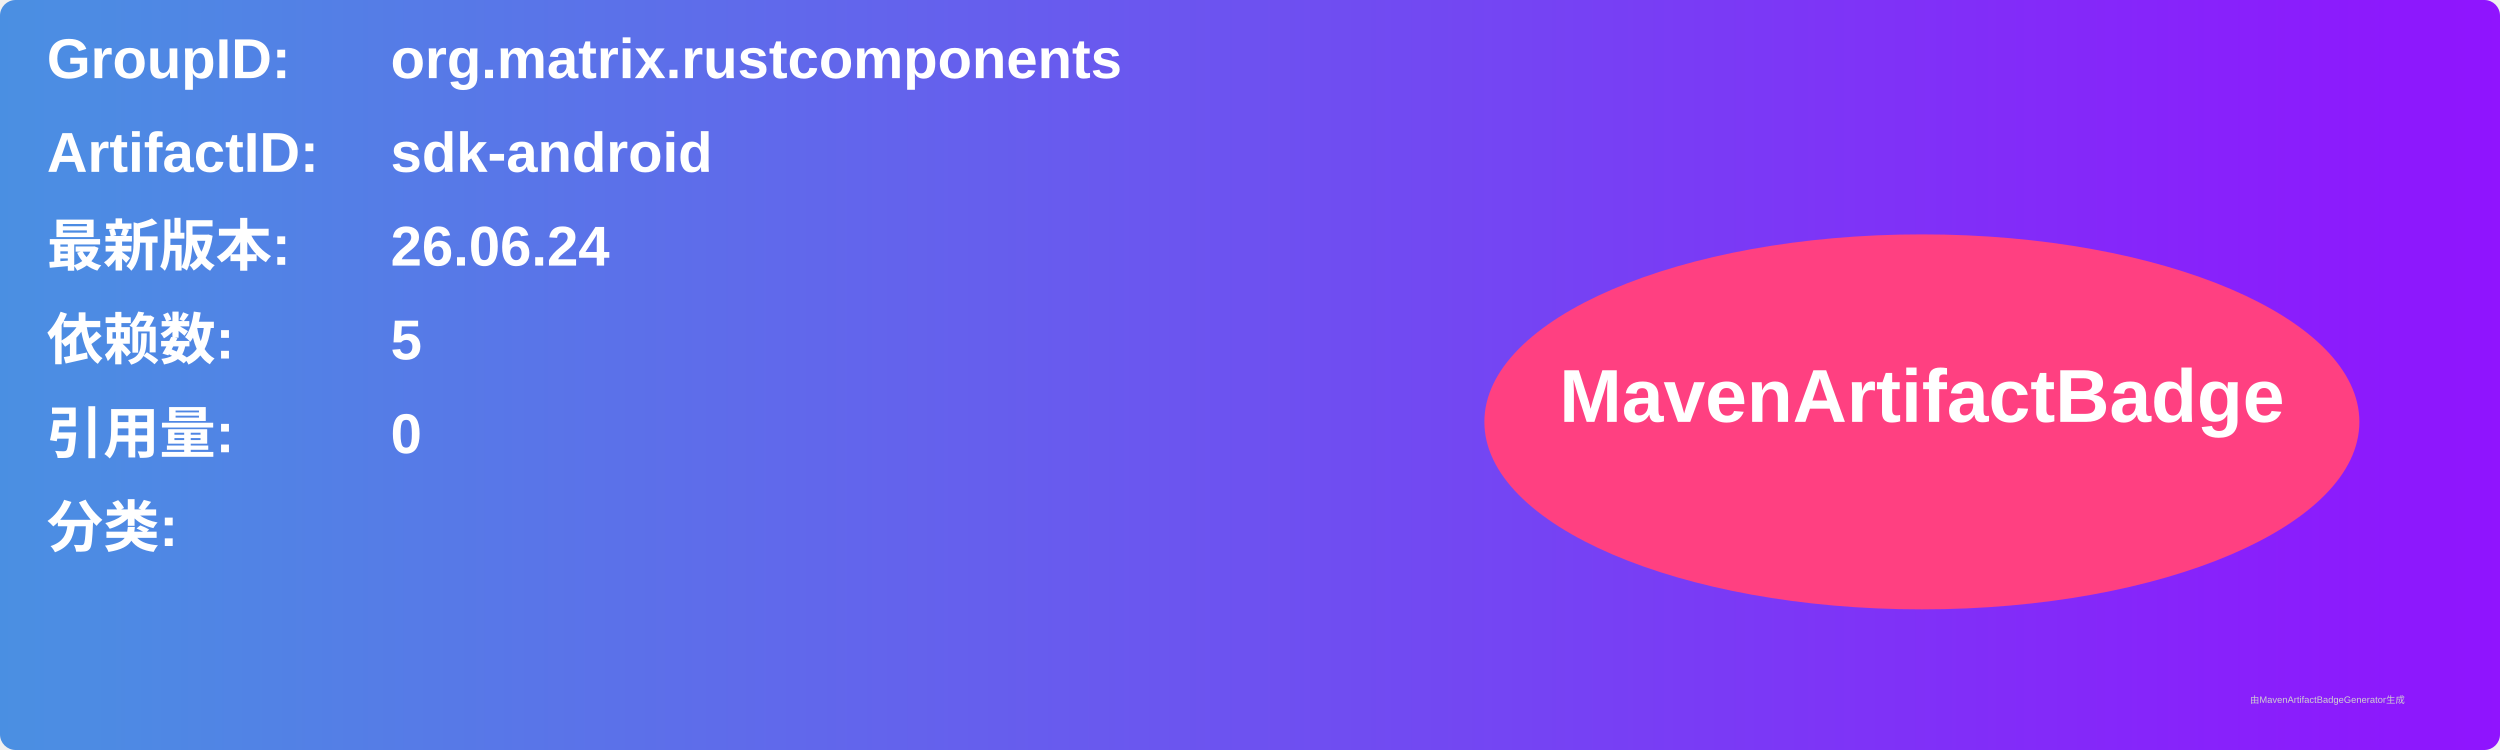
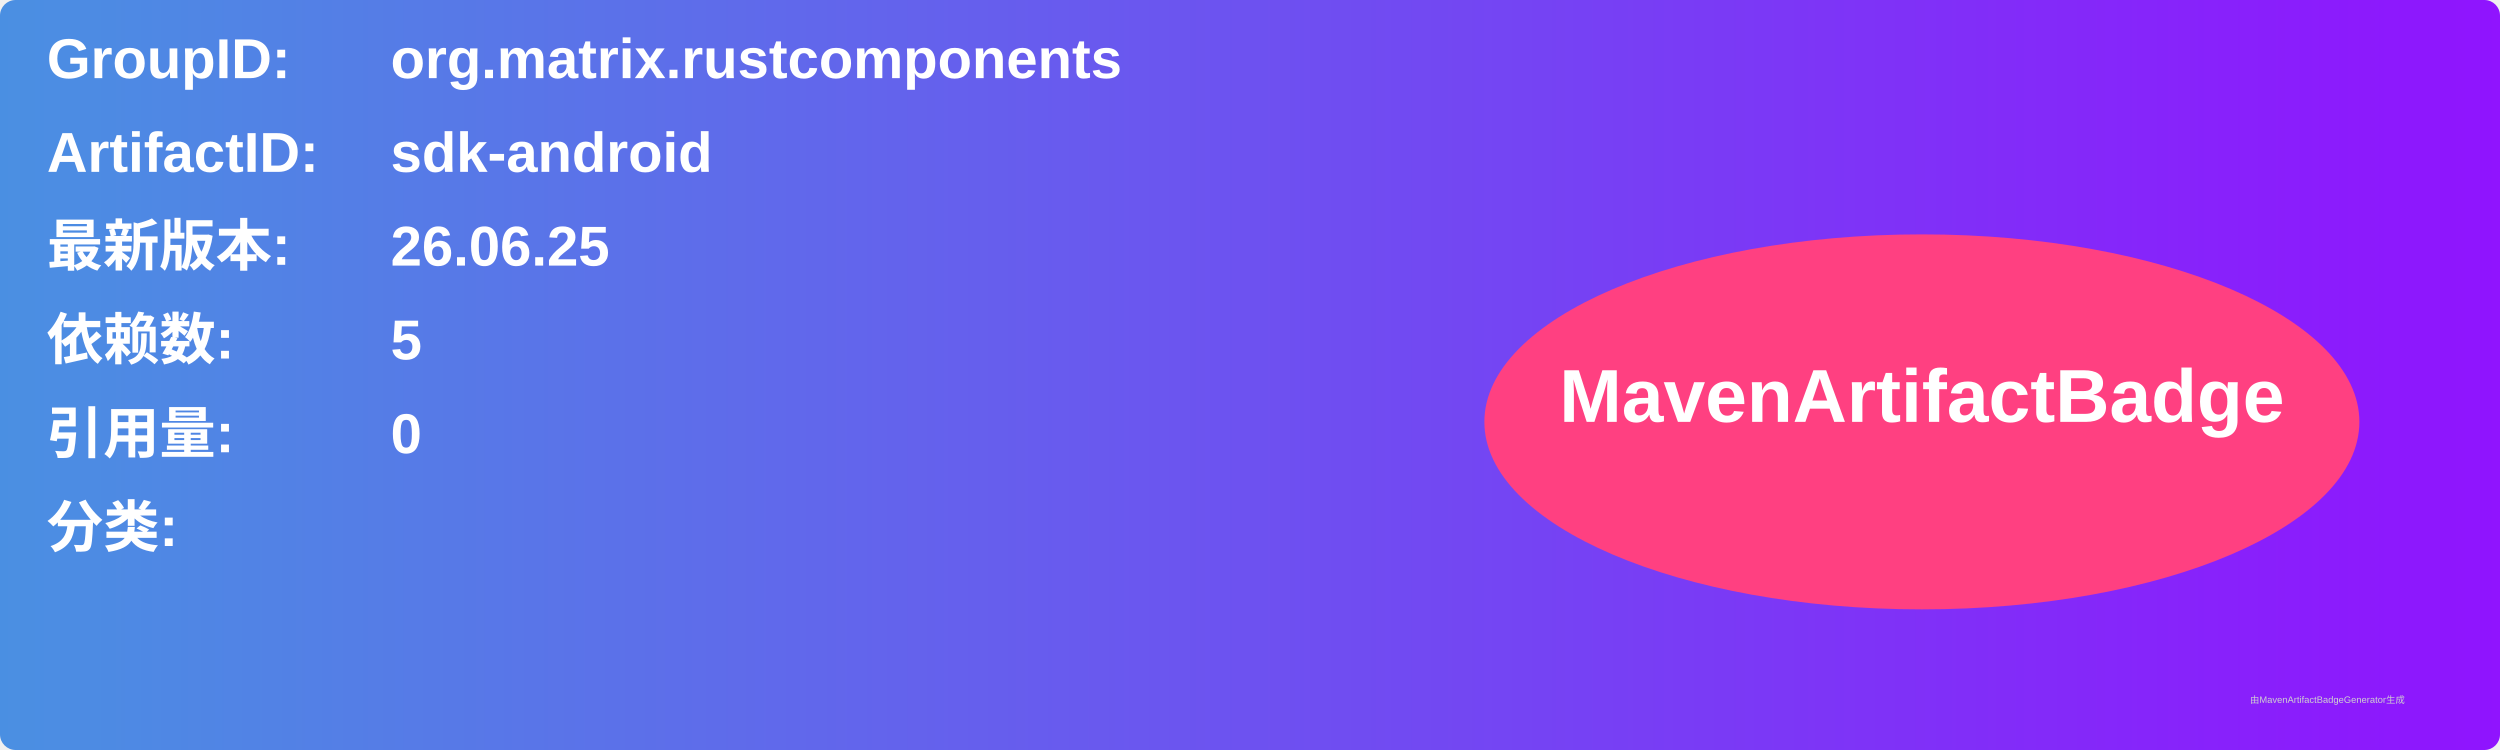
<svg xmlns="http://www.w3.org/2000/svg" width="800" height="240" viewBox="0 0 800 240">
  <linearGradient id="grad" x1="0%" y1="0%" x2="100%" y2="0%">
    <stop offset="0%" stop-color="#4a90e2" />
    <stop offset="100%" stop-color="#9013fe" />
  </linearGradient>
  <rect width="100%" height="100%" rx="5" ry="5" fill="url(#grad)" />
  <g transform="translate(15, 15)">
    <text x="0" y="10" font-family="Arial" font-size="18" fill="white" font-weight="bold" width="260">GroupID:</text>
    <text x="110" y="10" font-family="Arial" font-size="18" fill="white" font-weight="bold" width="460">org.matrix.rustcomponents</text>
    <text x="0" y="40" font-family="Arial" font-size="18" fill="white" font-weight="bold" width="260">ArtifactID:</text>
    <text x="110" y="40" font-family="Arial" font-size="18" fill="white" font-weight="bold" width="460">sdk-android</text>
    <text x="0" y="70" font-family="Arial" font-size="18" fill="white" font-weight="bold">最新版本:</text>
    <text x="110" y="70" font-family="Arial" font-size="18" fill="white" font-weight="bold">
-       <tspan font-weight="bold">26.06.24</tspan>
+       <tspan font-weight="bold">26.06.25</tspan>
    </text>
    <text x="0" y="100" font-family="Arial" font-size="18" fill="white" font-weight="bold">依赖数: </text>
    <text x="110" y="100" font-family="Arial" font-size="18" fill="white">
      <tspan font-weight="bold">5</tspan>
    </text>
    <text x="0" y="130" font-family="Arial" font-size="18" fill="white" font-weight="bold">引用量: </text>
    <text x="110" y="130" font-family="Arial" font-size="18" fill="white">
      <tspan font-weight="bold">0</tspan>
    </text>
    <text x="0" y="160" font-family="Arial" font-size="18" fill="white" font-weight="bold">分类:</text>
    <text x="10" y="190" font-family="Arial" font-size="10" fill="white">
      <tspan font-weight="bold" />
    </text>
    <ellipse cx="600" cy="120" rx="140" ry="60" fill="#ff4081" />
    <text x="600" y="120" text-anchor="middle" font-family="Arial" font-size="24" fill="white" font-weight="bold">MavenArtifactBadge</text>
  </g>
  <text x="720" y="225" font-family="Arial" font-size="3" fill="#d0d0d0">由MavenArtifactBadgeGenerator生成</text>
</svg>
